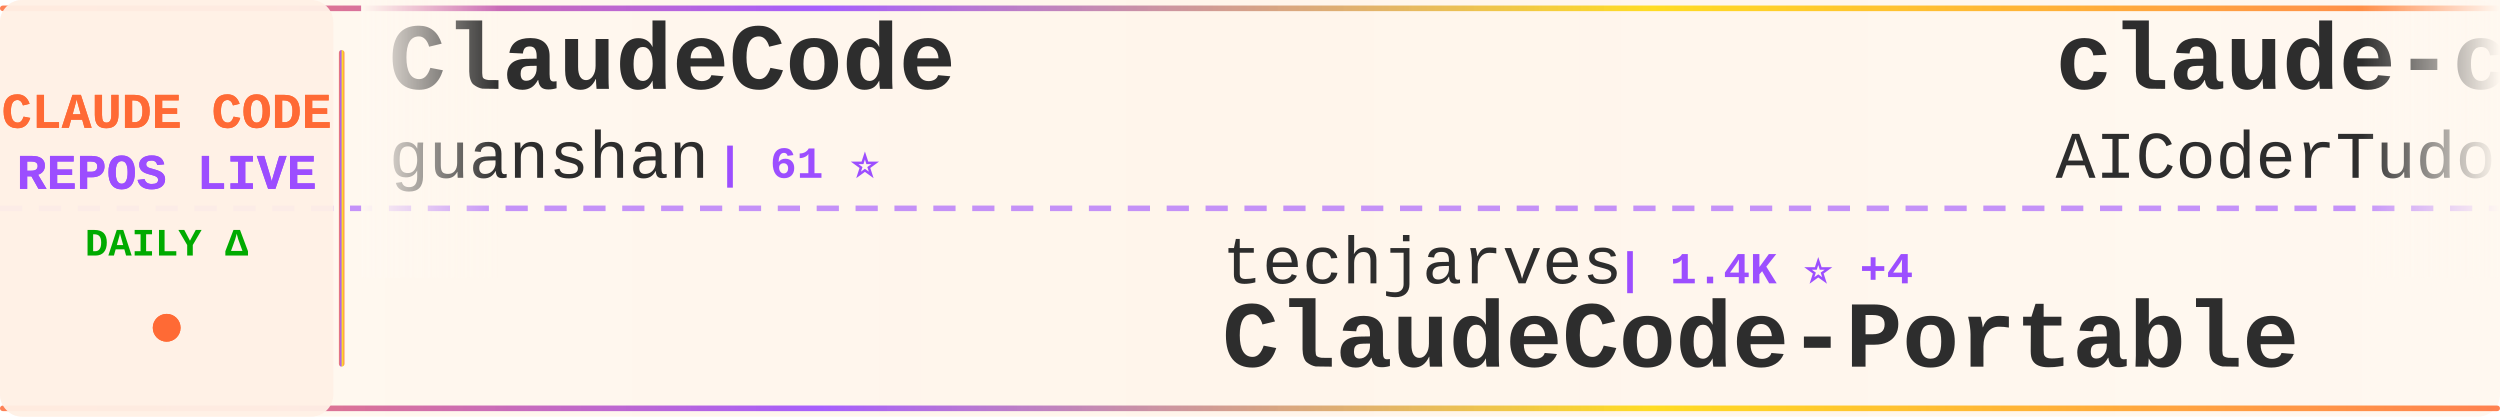
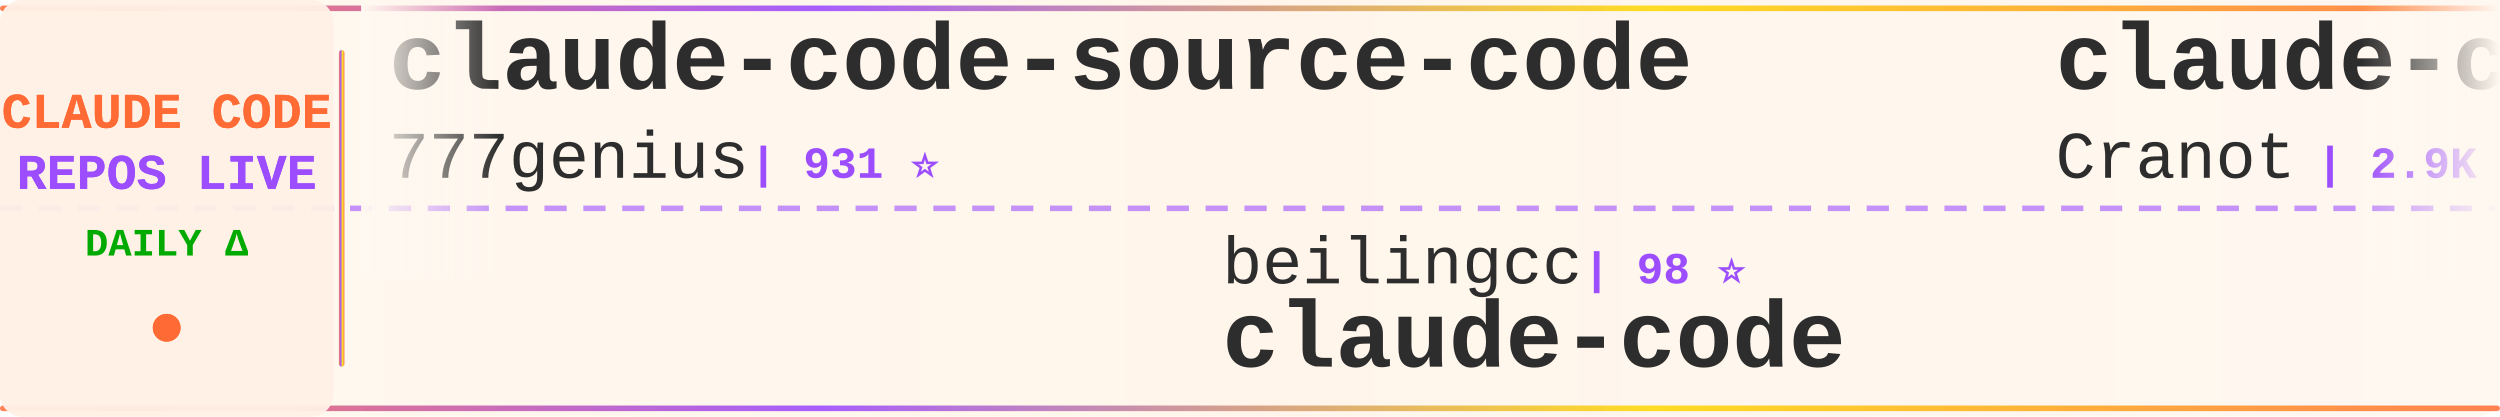
<svg xmlns="http://www.w3.org/2000/svg" width="900" height="150">
  <defs>
    <linearGradient id="tickerBg" x1="0%" y1="0%" x2="100%" y2="0%">
      <stop offset="0%" style="stop-color:#fff8f0;stop-opacity:0.98" />
      <stop offset="50%" style="stop-color:#fff5eb;stop-opacity:1" />
      <stop offset="100%" style="stop-color:#fff8f0;stop-opacity:0.98" />
    </linearGradient>
    <linearGradient id="borderGrad" x1="0%" y1="0%" x2="100%" y2="0%">
      <stop offset="0%" style="stop-color:#FF6B35;stop-opacity:0.85">
        <animate attributeName="stop-opacity" values="0.85;1;0.85" dur="2s" repeatCount="indefinite" />
      </stop>
      <stop offset="33%" style="stop-color:#9C4EFF;stop-opacity:0.9">
        <animate attributeName="stop-opacity" values="0.9;1;0.9" dur="2.2s" repeatCount="indefinite" />
      </stop>
      <stop offset="66%" style="stop-color:#FFD700;stop-opacity:0.85">
        <animate attributeName="stop-opacity" values="0.85;1;0.85" dur="1.8s" repeatCount="indefinite" />
      </stop>
      <stop offset="100%" style="stop-color:#FF6B35;stop-opacity:0.85">
        <animate attributeName="stop-opacity" values="0.85;1;0.85" dur="2s" repeatCount="indefinite" />
      </stop>
    </linearGradient>
    <filter id="textGlow">
      <feGaussianBlur stdDeviation="0.15" result="coloredBlur" />
      <feMerge>
        <feMergeNode in="coloredBlur" />
        <feMergeNode in="SourceGraphic" />
      </feMerge>
    </filter>
    <filter id="metricGlow">
      <feGaussianBlur stdDeviation="0.2" result="coloredBlur" />
      <feMerge>
        <feMergeNode in="coloredBlur" />
        <feMergeNode in="SourceGraphic" />
      </feMerge>
    </filter>
    <linearGradient id="leftFade" x1="0%" y1="0%" x2="100%" y2="0%">
      <stop offset="0%" style="stop-color:#fff8f0;stop-opacity:1" />
      <stop offset="100%" style="stop-color:#fff8f0;stop-opacity:0" />
    </linearGradient>
    <linearGradient id="rightFade" x1="0%" y1="0%" x2="100%" y2="0%">
      <stop offset="0%" style="stop-color:#fff8f0;stop-opacity:0" />
      <stop offset="100%" style="stop-color:#fff8f0;stop-opacity:1" />
    </linearGradient>
  </defs>
  <rect width="900" height="150" fill="url(#tickerBg)" rx="8" />
  <rect x="0" y="2" width="900" height="2" fill="url(#borderGrad)" rx="1" />
  <rect x="0" y="146" width="900" height="2" fill="url(#borderGrad)" rx="1" />
  <line x1="0" y1="75" x2="900" y2="75" stroke="#9C4EFF" stroke-width="2" stroke-dasharray="8 6" opacity="0.6" />
  <rect x="0" y="0" width="120" height="150" fill="#fff0e6" opacity="0.95" rx="8" />
  <text x="60" y="46" font-family="'Courier New', monospace" font-size="18" font-weight="bold" fill="#FF6B35" text-anchor="middle" filter="url(#textGlow)">
    CLAUDE CODE
  </text>
  <text x="60" y="68" font-family="'Courier New', monospace" font-size="18" font-weight="bold" fill="#9C4EFF" text-anchor="middle" filter="url(#textGlow)">
    REPOS LIVE
  </text>
  <text x="60" y="92" font-family="'Courier New', monospace" font-size="14" font-weight="bold" fill="#00aa00" text-anchor="middle">
    DAILY Δ
  </text>
  <circle cx="60" cy="118" r="5" fill="#FF6B35" filter="url(#metricGlow)">
    <animate attributeName="r" values="4;6;4" dur="1.5s" repeatCount="indefinite" />
    <animate attributeName="opacity" values="0.6;1;0.6" dur="1.5s" repeatCount="indefinite" />
  </circle>
  <rect x="122" y="18" width="2" height="114" fill="url(#borderGrad)" rx="1" />
  <clipPath id="tickerClip">
    <rect x="130" y="0" width="770" height="150" />
  </clipPath>
  <g clip-path="url(#tickerClip)">
    <g id="tickerItems">
      <animateTransform attributeName="transform" attributeType="XML" type="translate" from="0 0" to="-3000 0" dur="54s" repeatCount="indefinite" />
      <g transform="translate(0, 0)">
-         <text x="140" y="32" font-family="'Courier New', monospace" font-size="34" font-weight="bold" fill="#2d2d2d">ClaudeCode</text>
-         <text x="140" y="64" font-family="'Courier New', monospace" font-size="24" font-weight="normal" fill="#2d2d2d" opacity="1.0">guanshan</text>
-         <text x="258" y="64" font-family="'Courier New', monospace" font-size="16" font-weight="bold" fill="#9C4EFF"> | 61 ⭐</text>
+         <text x="140" y="32" font-family="'Courier New', monospace" font-size="34" font-weight="bold" fill="#2d2d2d">claude-code-source-code</text>
+         <text x="140" y="64" font-family="'Courier New', monospace" font-size="24" font-weight="normal" fill="#2d2d2d" opacity="1.0">777genius</text>
+         <text x="270" y="64" font-family="'Courier New', monospace" font-size="16" font-weight="bold" fill="#9C4EFF"> | 931 ⭐</text>
      </g>
      <g transform="translate(300, 0)">
-         <text x="140" y="102" font-family="'Courier New', monospace" font-size="24" font-weight="normal" fill="#2d2d2d" opacity="1.0">techjarves</text>
-         <text x="282" y="102" font-family="'Courier New', monospace" font-size="16" font-weight="bold" fill="#9C4EFF"> | 1.4K ⭐ +4</text>
-         <text x="140" y="132" font-family="'Courier New', monospace" font-size="34" font-weight="bold" fill="#2d2d2d">ClaudeCode-Portable</text>
+         <text x="140" y="102" font-family="'Courier New', monospace" font-size="24" font-weight="normal" fill="#2d2d2d" opacity="1.0">beilingcc</text>
+         <text x="270" y="102" font-family="'Courier New', monospace" font-size="16" font-weight="bold" fill="#9C4EFF"> | 98 ⭐</text>
+         <text x="140" y="132" font-family="'Courier New', monospace" font-size="34" font-weight="bold" fill="#2d2d2d">claude-code</text>
      </g>
      <g transform="translate(600, 0)">
-         <text x="140" y="32" font-family="'Courier New', monospace" font-size="34" font-weight="bold" fill="#2d2d2d">claude-code-tudou</text>
-         <text x="140" y="64" font-family="'Courier New', monospace" font-size="24" font-weight="normal" fill="#2d2d2d" opacity="1.0">AICoderTudou</text>
-         <text x="306" y="64" font-family="'Courier New', monospace" font-size="16" font-weight="bold" fill="#9C4EFF"> | 494 ⭐</text>
+         <text x="140" y="32" font-family="'Courier New', monospace" font-size="34" font-weight="bold" fill="#2d2d2d">claude-code-guide</text>
+         <text x="140" y="64" font-family="'Courier New', monospace" font-size="24" font-weight="normal" fill="#2d2d2d" opacity="1.0">Cranot</text>
+         <text x="234" y="64" font-family="'Courier New', monospace" font-size="16" font-weight="bold" fill="#9C4EFF"> | 2.9K ⭐</text>
      </g>
      <g transform="translate(900, 0)">
-         <text x="140" y="102" font-family="'Courier New', monospace" font-size="24" font-weight="normal" fill="#2d2d2d" opacity="1.0">liuup</text>
-         <text x="222" y="102" font-family="'Courier New', monospace" font-size="16" font-weight="bold" fill="#9C4EFF"> | 3.9K ⭐</text>
-         <text x="140" y="132" font-family="'Courier New', monospace" font-size="34" font-weight="bold" fill="#2d2d2d">claude-code-analysis</text>
+         <text x="140" y="102" font-family="'Courier New', monospace" font-size="24" font-weight="normal" fill="#2d2d2d" opacity="1.0">hangsman</text>
+         <text x="258" y="102" font-family="'Courier New', monospace" font-size="16" font-weight="bold" fill="#9C4EFF"> | 794 ⭐</text>
+         <text x="140" y="132" font-family="'Courier New', monospace" font-size="34" font-weight="bold" fill="#2d2d2d">claude-code-source</text>
      </g>
      <g transform="translate(1200, 0)">
-         <text x="140" y="32" font-family="'Courier New', monospace" font-size="34" font-weight="bold" fill="#2d2d2d">claude-code-telegram</text>
-         <text x="140" y="64" font-family="'Courier New', monospace" font-size="24" font-weight="normal" fill="#2d2d2d" opacity="1.0">overwirehq</text>
-         <text x="282" y="64" font-family="'Courier New', monospace" font-size="16" font-weight="bold" fill="#9C4EFF"> | 2.8K ⭐ +1</text>
+         <text x="140" y="32" font-family="'Courier New', monospace" font-size="34" font-weight="bold" fill="#2d2d2d">system_prompts_leaks</text>
+         <text x="140" y="64" font-family="'Courier New', monospace" font-size="24" font-weight="normal" fill="#2d2d2d" opacity="1.0">asgeirtj</text>
+         <text x="258" y="64" font-family="'Courier New', monospace" font-size="16" font-weight="bold" fill="#9C4EFF"> | 66.4K ⭐ +306</text>
      </g>
      <g transform="translate(1500, 0)">
-         <text x="140" y="102" font-family="'Courier New', monospace" font-size="24" font-weight="normal" fill="#2d2d2d" opacity="1.0">Pimzino</text>
-         <text x="246" y="102" font-family="'Courier New', monospace" font-size="16" font-weight="bold" fill="#9C4EFF"> | 3.9K ⭐</text>
-         <text x="140" y="132" font-family="'Courier New', monospace" font-size="34" font-weight="bold" fill="#2d2d2d">claude-code-spec-workflo...</text>
+         <text x="140" y="102" font-family="'Courier New', monospace" font-size="24" font-weight="normal" fill="#2d2d2d" opacity="1.0">ChinaSiro</text>
+         <text x="270" y="102" font-family="'Courier New', monospace" font-size="16" font-weight="bold" fill="#9C4EFF"> | 9.7K ⭐ +1</text>
+         <text x="140" y="132" font-family="'Courier New', monospace" font-size="34" font-weight="bold" fill="#2d2d2d">claude-code-sourcemap</text>
      </g>
      <g transform="translate(1800, 0)">
-         <text x="140" y="32" font-family="'Courier New', monospace" font-size="34" font-weight="bold" fill="#2d2d2d">claude-code-ultimate-gui...</text>
-         <text x="140" y="64" font-family="'Courier New', monospace" font-size="24" font-weight="normal" fill="#2d2d2d" opacity="1.0">FlorianBruniaux</text>
-         <text x="342" y="64" font-family="'Courier New', monospace" font-size="16" font-weight="bold" fill="#9C4EFF"> | 6.0K ⭐ +2</text>
+         <text x="140" y="32" font-family="'Courier New', monospace" font-size="34" font-weight="bold" fill="#2d2d2d">claude-code-analysis</text>
+         <text x="140" y="64" font-family="'Courier New', monospace" font-size="24" font-weight="normal" fill="#2d2d2d" opacity="1.0">liuup</text>
+         <text x="222" y="64" font-family="'Courier New', monospace" font-size="16" font-weight="bold" fill="#9C4EFF"> | 3.9K ⭐ +2</text>
      </g>
      <g transform="translate(2100, 0)">
-         <text x="140" y="102" font-family="'Courier New', monospace" font-size="24" font-weight="normal" fill="#2d2d2d" opacity="1.0">Yeachan-Heo</text>
-         <text x="294" y="102" font-family="'Courier New', monospace" font-size="16" font-weight="bold" fill="#9C4EFF"> | 39.1K ⭐ +6</text>
-         <text x="140" y="132" font-family="'Courier New', monospace" font-size="34" font-weight="bold" fill="#2d2d2d">oh-my-claudecode</text>
+         <text x="140" y="102" font-family="'Courier New', monospace" font-size="24" font-weight="normal" fill="#2d2d2d" opacity="1.0">xorespesp</text>
+         <text x="270" y="102" font-family="'Courier New', monospace" font-size="16" font-weight="bold" fill="#9C4EFF"> | 233 ⭐</text>
+         <text x="140" y="132" font-family="'Courier New', monospace" font-size="34" font-weight="bold" fill="#2d2d2d">claude-code</text>
      </g>
      <g transform="translate(2400, 0)">
-         <text x="140" y="32" font-family="'Courier New', monospace" font-size="34" font-weight="bold" fill="#2d2d2d">claude-code</text>
-         <text x="140" y="64" font-family="'Courier New', monospace" font-size="24" font-weight="normal" fill="#2d2d2d" opacity="1.0">claude-code-best</text>
-         <text x="354" y="64" font-family="'Courier New', monospace" font-size="16" font-weight="bold" fill="#9C4EFF"> | 22.5K ⭐ +2</text>
+         <text x="140" y="32" font-family="'Courier New', monospace" font-size="34" font-weight="bold" fill="#2d2d2d">ClaudeCodeAgents</text>
+         <text x="140" y="64" font-family="'Courier New', monospace" font-size="24" font-weight="normal" fill="#2d2d2d" opacity="1.0">darcyegb</text>
+         <text x="258" y="64" font-family="'Courier New', monospace" font-size="16" font-weight="bold" fill="#9C4EFF"> | 762 ⭐</text>
      </g>
      <g transform="translate(2700, 0)">
-         <text x="140" y="102" font-family="'Courier New', monospace" font-size="24" font-weight="normal" fill="#2d2d2d" opacity="1.0">mehmoodosman</text>
-         <text x="306" y="102" font-family="'Courier New', monospace" font-size="16" font-weight="bold" fill="#9C4EFF"> | 174 ⭐</text>
+         <text x="140" y="102" font-family="'Courier New', monospace" font-size="24" font-weight="normal" fill="#2d2d2d" opacity="1.0">krusemediallc</text>
+         <text x="318" y="102" font-family="'Courier New', monospace" font-size="16" font-weight="bold" fill="#9C4EFF"> | 1.5K ⭐ +1</text>
+         <text x="140" y="132" font-family="'Courier New', monospace" font-size="34" font-weight="bold" fill="#2d2d2d">arcads-claude-code</text>
+       </g>
+       <g transform="translate(3000, 0)">
+         <text x="140" y="32" font-family="'Courier New', monospace" font-size="34" font-weight="bold" fill="#2d2d2d">claude-code-source-code</text>
+         <text x="140" y="64" font-family="'Courier New', monospace" font-size="24" font-weight="normal" fill="#2d2d2d" opacity="1.0">777genius</text>
+         <text x="270" y="64" font-family="'Courier New', monospace" font-size="16" font-weight="bold" fill="#9C4EFF"> | 931 ⭐</text>
+       </g>
+       <g transform="translate(3300, 0)">
+         <text x="140" y="102" font-family="'Courier New', monospace" font-size="24" font-weight="normal" fill="#2d2d2d" opacity="1.0">beilingcc</text>
+         <text x="270" y="102" font-family="'Courier New', monospace" font-size="16" font-weight="bold" fill="#9C4EFF"> | 98 ⭐</text>
        <text x="140" y="132" font-family="'Courier New', monospace" font-size="34" font-weight="bold" fill="#2d2d2d">claude-code</text>
      </g>
-       <g transform="translate(3000, 0)">
-         <text x="140" y="32" font-family="'Courier New', monospace" font-size="34" font-weight="bold" fill="#2d2d2d">ClaudeCode</text>
-         <text x="140" y="64" font-family="'Courier New', monospace" font-size="24" font-weight="normal" fill="#2d2d2d" opacity="1.0">guanshan</text>
-         <text x="258" y="64" font-family="'Courier New', monospace" font-size="16" font-weight="bold" fill="#9C4EFF"> | 61 ⭐</text>
-       </g>
-       <g transform="translate(3300, 0)">
-         <text x="140" y="102" font-family="'Courier New', monospace" font-size="24" font-weight="normal" fill="#2d2d2d" opacity="1.0">techjarves</text>
-         <text x="282" y="102" font-family="'Courier New', monospace" font-size="16" font-weight="bold" fill="#9C4EFF"> | 1.4K ⭐ +4</text>
-         <text x="140" y="132" font-family="'Courier New', monospace" font-size="34" font-weight="bold" fill="#2d2d2d">ClaudeCode-Portable</text>
-       </g>
      <g transform="translate(3600, 0)">
-         <text x="140" y="32" font-family="'Courier New', monospace" font-size="34" font-weight="bold" fill="#2d2d2d">claude-code-tudou</text>
-         <text x="140" y="64" font-family="'Courier New', monospace" font-size="24" font-weight="normal" fill="#2d2d2d" opacity="1.0">AICoderTudou</text>
-         <text x="306" y="64" font-family="'Courier New', monospace" font-size="16" font-weight="bold" fill="#9C4EFF"> | 494 ⭐</text>
+         <text x="140" y="32" font-family="'Courier New', monospace" font-size="34" font-weight="bold" fill="#2d2d2d">claude-code-guide</text>
+         <text x="140" y="64" font-family="'Courier New', monospace" font-size="24" font-weight="normal" fill="#2d2d2d" opacity="1.0">Cranot</text>
+         <text x="234" y="64" font-family="'Courier New', monospace" font-size="16" font-weight="bold" fill="#9C4EFF"> | 2.9K ⭐</text>
      </g>
      <g transform="translate(3900, 0)">
-         <text x="140" y="102" font-family="'Courier New', monospace" font-size="24" font-weight="normal" fill="#2d2d2d" opacity="1.0">liuup</text>
-         <text x="222" y="102" font-family="'Courier New', monospace" font-size="16" font-weight="bold" fill="#9C4EFF"> | 3.9K ⭐</text>
-         <text x="140" y="132" font-family="'Courier New', monospace" font-size="34" font-weight="bold" fill="#2d2d2d">claude-code-analysis</text>
+         <text x="140" y="102" font-family="'Courier New', monospace" font-size="24" font-weight="normal" fill="#2d2d2d" opacity="1.0">hangsman</text>
+         <text x="258" y="102" font-family="'Courier New', monospace" font-size="16" font-weight="bold" fill="#9C4EFF"> | 794 ⭐</text>
+         <text x="140" y="132" font-family="'Courier New', monospace" font-size="34" font-weight="bold" fill="#2d2d2d">claude-code-source</text>
      </g>
    </g>
  </g>
  <rect x="130" y="0" width="50" height="100" fill="url(#leftFade)" />
  <rect x="850" y="0" width="50" height="100" fill="url(#rightFade)" />
</svg>
